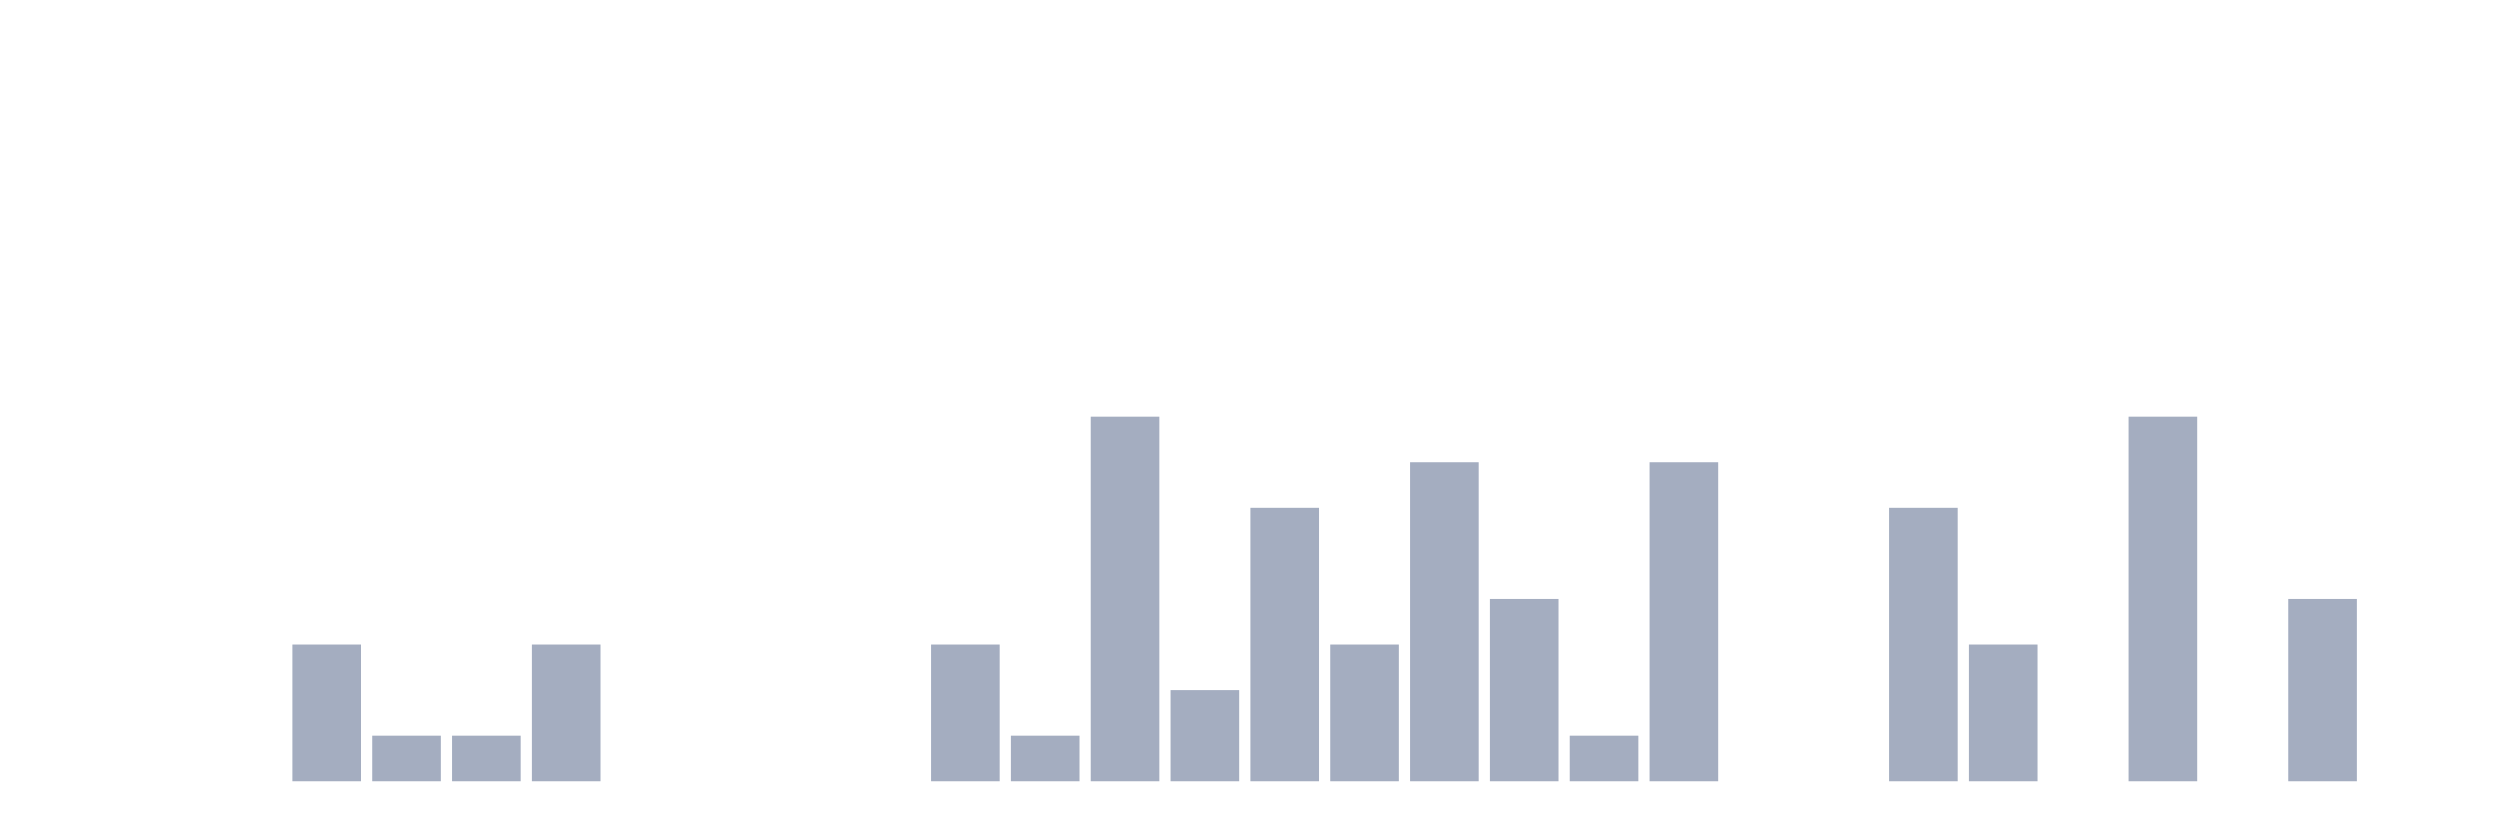
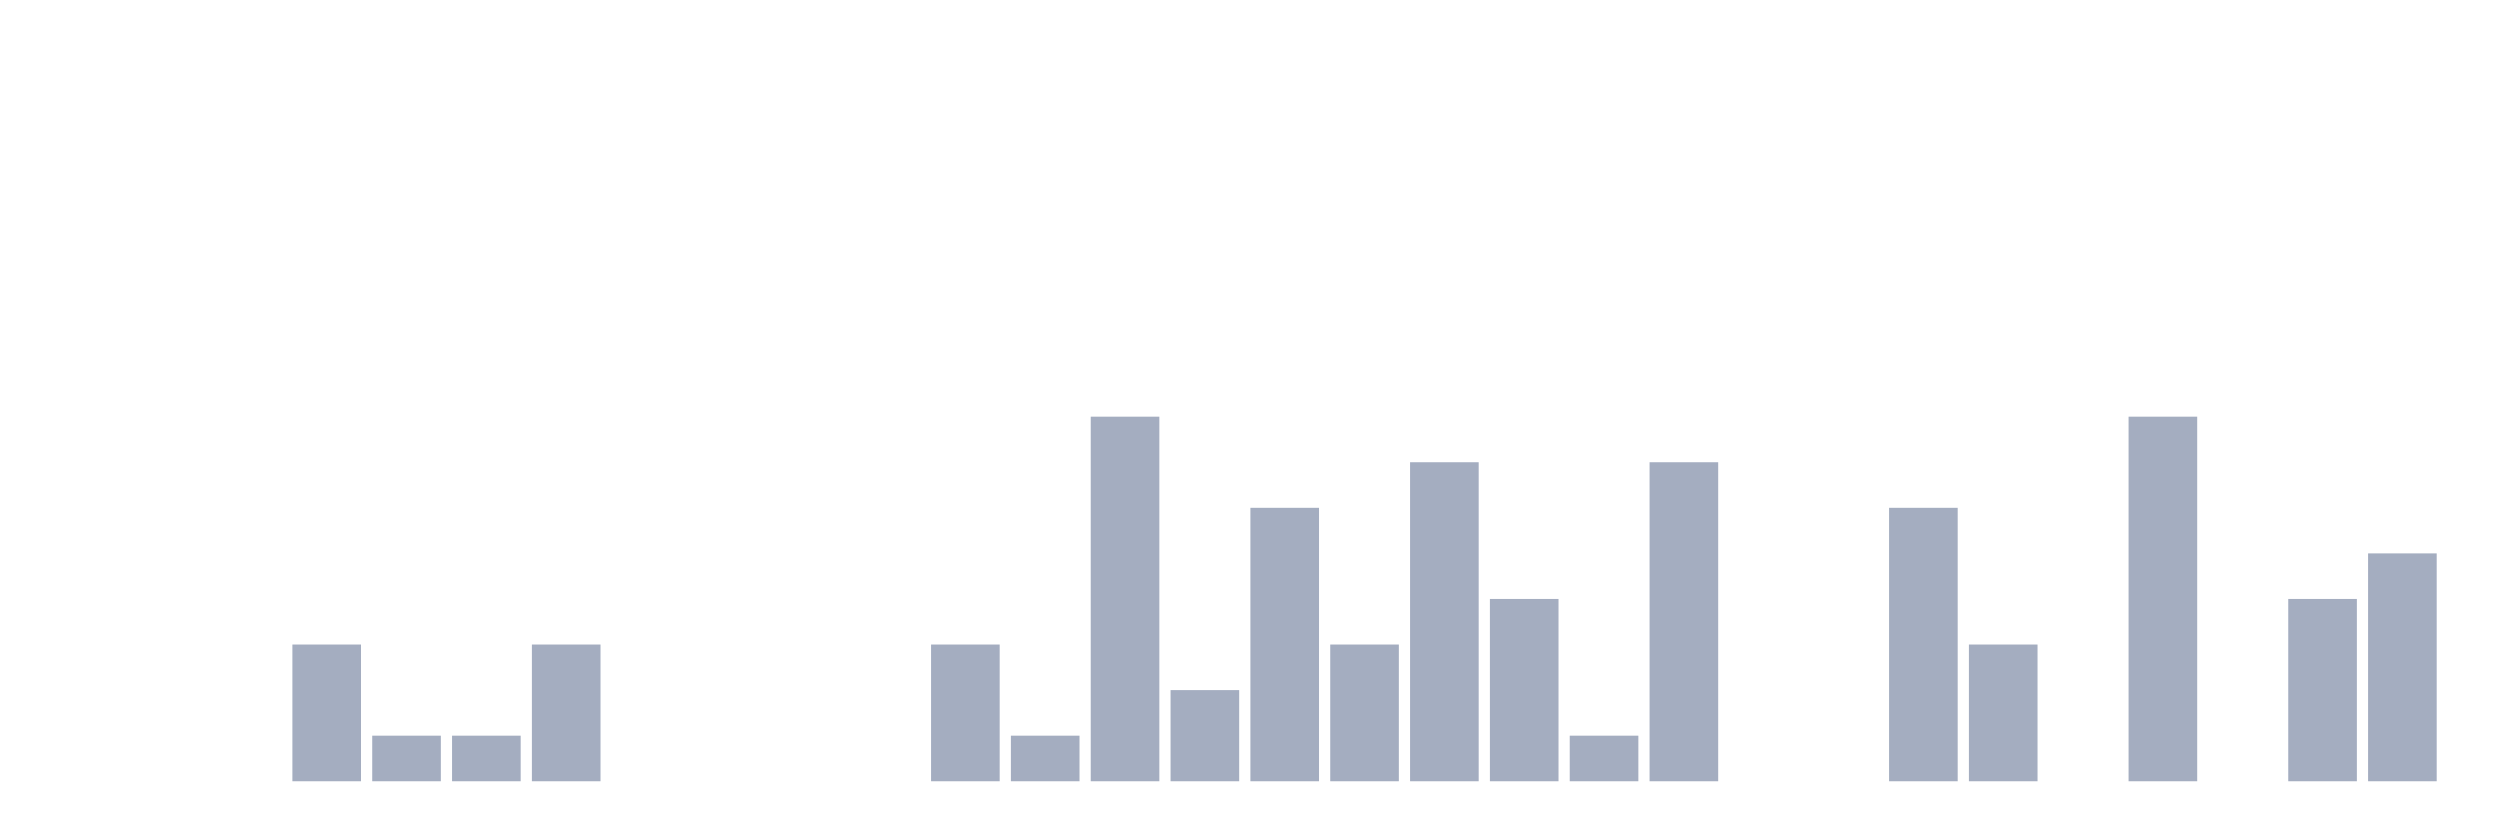
<svg xmlns="http://www.w3.org/2000/svg" viewBox="0 0 480 160">
  <g transform="translate(10,10)">
    <rect class="bar" x="0.153" width="13.175" y="140" height="0" fill="rgb(164,173,192)" />
    <rect class="bar" x="15.482" width="13.175" y="140" height="0" fill="rgb(164,173,192)" />
    <rect class="bar" x="30.81" width="13.175" y="140" height="0" fill="rgb(164,173,192)" />
    <rect class="bar" x="46.138" width="13.175" y="113.75" height="26.25" fill="rgb(164,173,192)" />
    <rect class="bar" x="61.466" width="13.175" y="131.25" height="8.75" fill="rgb(164,173,192)" />
    <rect class="bar" x="76.794" width="13.175" y="131.25" height="8.75" fill="rgb(164,173,192)" />
    <rect class="bar" x="92.123" width="13.175" y="113.75" height="26.25" fill="rgb(164,173,192)" />
    <rect class="bar" x="107.451" width="13.175" y="140" height="0" fill="rgb(164,173,192)" />
    <rect class="bar" x="122.779" width="13.175" y="140" height="0" fill="rgb(164,173,192)" />
    <rect class="bar" x="138.107" width="13.175" y="140" height="0" fill="rgb(164,173,192)" />
    <rect class="bar" x="153.436" width="13.175" y="140" height="0" fill="rgb(164,173,192)" />
    <rect class="bar" x="168.764" width="13.175" y="113.75" height="26.25" fill="rgb(164,173,192)" />
    <rect class="bar" x="184.092" width="13.175" y="131.25" height="8.75" fill="rgb(164,173,192)" />
    <rect class="bar" x="199.42" width="13.175" y="70" height="70" fill="rgb(164,173,192)" />
    <rect class="bar" x="214.748" width="13.175" y="122.5" height="17.5" fill="rgb(164,173,192)" />
    <rect class="bar" x="230.077" width="13.175" y="87.5" height="52.5" fill="rgb(164,173,192)" />
    <rect class="bar" x="245.405" width="13.175" y="113.75" height="26.25" fill="rgb(164,173,192)" />
    <rect class="bar" x="260.733" width="13.175" y="78.75" height="61.25" fill="rgb(164,173,192)" />
    <rect class="bar" x="276.061" width="13.175" y="105" height="35" fill="rgb(164,173,192)" />
    <rect class="bar" x="291.39" width="13.175" y="131.25" height="8.75" fill="rgb(164,173,192)" />
    <rect class="bar" x="306.718" width="13.175" y="78.75" height="61.25" fill="rgb(164,173,192)" />
    <rect class="bar" x="322.046" width="13.175" y="140" height="0" fill="rgb(164,173,192)" />
    <rect class="bar" x="337.374" width="13.175" y="140" height="0" fill="rgb(164,173,192)" />
    <rect class="bar" x="352.702" width="13.175" y="87.5" height="52.5" fill="rgb(164,173,192)" />
    <rect class="bar" x="368.031" width="13.175" y="113.75" height="26.25" fill="rgb(164,173,192)" />
    <rect class="bar" x="383.359" width="13.175" y="140" height="0" fill="rgb(164,173,192)" />
    <rect class="bar" x="398.687" width="13.175" y="70" height="70" fill="rgb(164,173,192)" />
    <rect class="bar" x="414.015" width="13.175" y="140" height="0" fill="rgb(164,173,192)" />
    <rect class="bar" x="429.344" width="13.175" y="105" height="35" fill="rgb(164,173,192)" />
-     <rect class="bar" x="444.672" width="13.175" y="140" height="0" fill="rgb(164,173,192)" />
+     <rect class="bar" x="444.672" width="13.175" y="96.25" height="43.75" fill="rgb(164,173,192)" />
  </g>
</svg>
